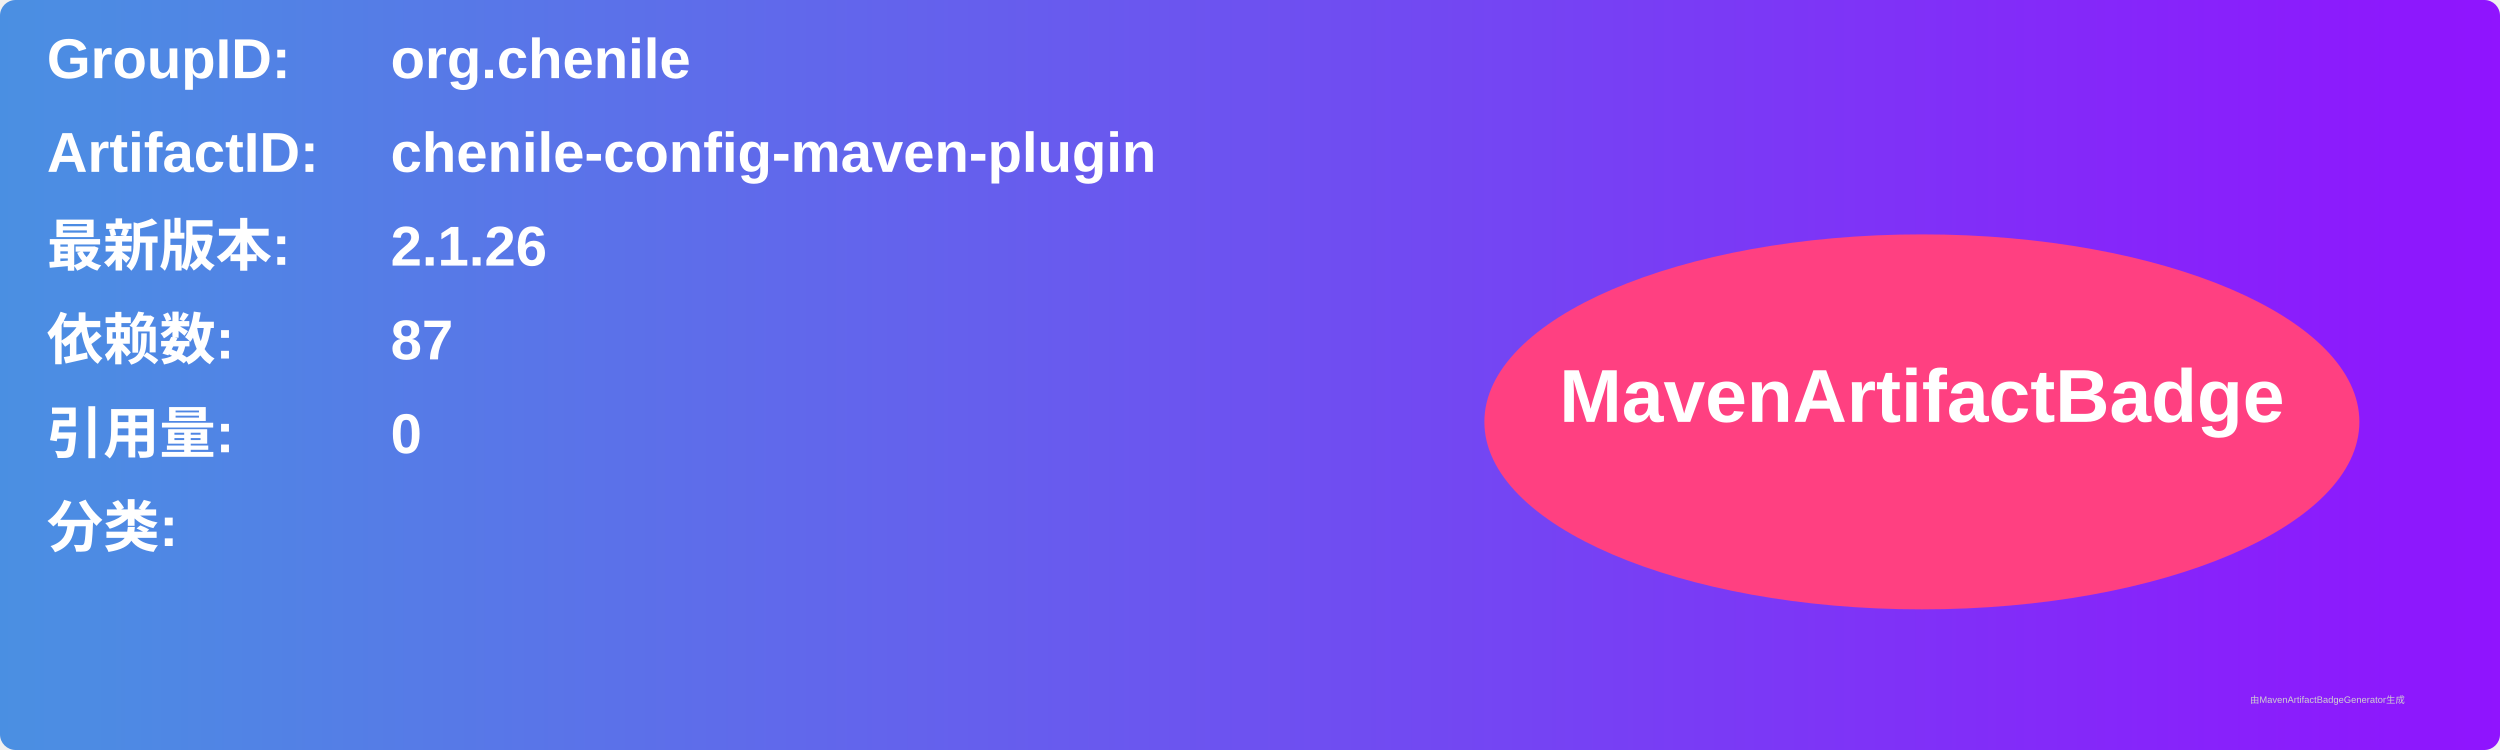
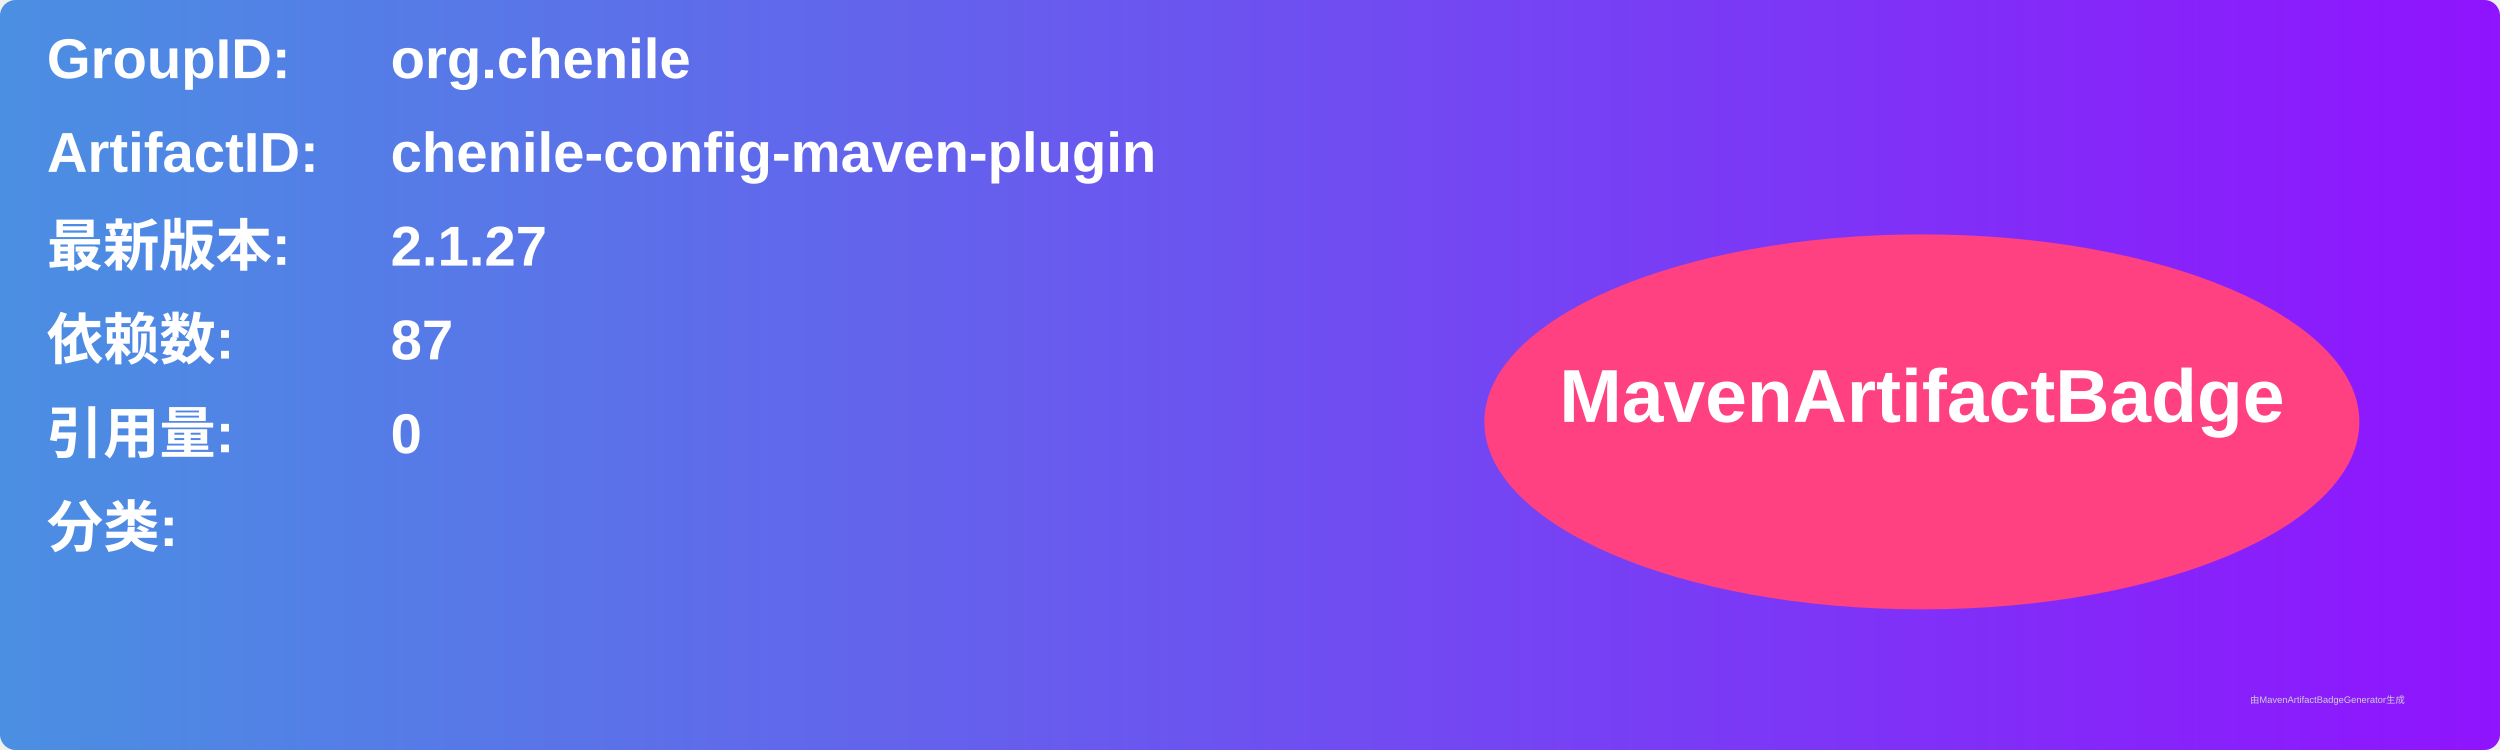
<svg xmlns="http://www.w3.org/2000/svg" width="800" height="240" viewBox="0 0 800 240">
  <linearGradient id="grad" x1="0%" y1="0%" x2="100%" y2="0%">
    <stop offset="0%" stop-color="#4a90e2" />
    <stop offset="100%" stop-color="#9013fe" />
  </linearGradient>
  <rect width="100%" height="100%" rx="5" ry="5" fill="url(#grad)" />
  <g transform="translate(15, 15)">
    <text x="0" y="10" font-family="Arial" font-size="18" fill="white" font-weight="bold" width="260">GroupID:</text>
    <text x="110" y="10" font-family="Arial" font-size="18" fill="white" font-weight="bold" width="460">org.chenile</text>
    <text x="0" y="40" font-family="Arial" font-size="18" fill="white" font-weight="bold" width="260">ArtifactID:</text>
    <text x="110" y="40" font-family="Arial" font-size="18" fill="white" font-weight="bold" width="460">chenile-config-maven-plugin</text>
    <text x="0" y="70" font-family="Arial" font-size="18" fill="white" font-weight="bold">最新版本:</text>
    <text x="110" y="70" font-family="Arial" font-size="18" fill="white" font-weight="bold">
-       <tspan font-weight="bold">2.1.26</tspan>
+       <tspan font-weight="bold">2.1.27</tspan>
    </text>
    <text x="0" y="100" font-family="Arial" font-size="18" fill="white" font-weight="bold">依赖数: </text>
    <text x="110" y="100" font-family="Arial" font-size="18" fill="white">
      <tspan font-weight="bold">87</tspan>
    </text>
    <text x="0" y="130" font-family="Arial" font-size="18" fill="white" font-weight="bold">引用量: </text>
    <text x="110" y="130" font-family="Arial" font-size="18" fill="white">
      <tspan font-weight="bold">0</tspan>
    </text>
    <text x="0" y="160" font-family="Arial" font-size="18" fill="white" font-weight="bold">分类:</text>
    <text x="10" y="190" font-family="Arial" font-size="10" fill="white">
      <tspan font-weight="bold" />
    </text>
    <ellipse cx="600" cy="120" rx="140" ry="60" fill="#ff4081" />
    <text x="600" y="120" text-anchor="middle" font-family="Arial" font-size="24" fill="white" font-weight="bold">MavenArtifactBadge</text>
  </g>
  <text x="720" y="225" font-family="Arial" font-size="3" fill="#d0d0d0">由MavenArtifactBadgeGenerator生成</text>
</svg>
